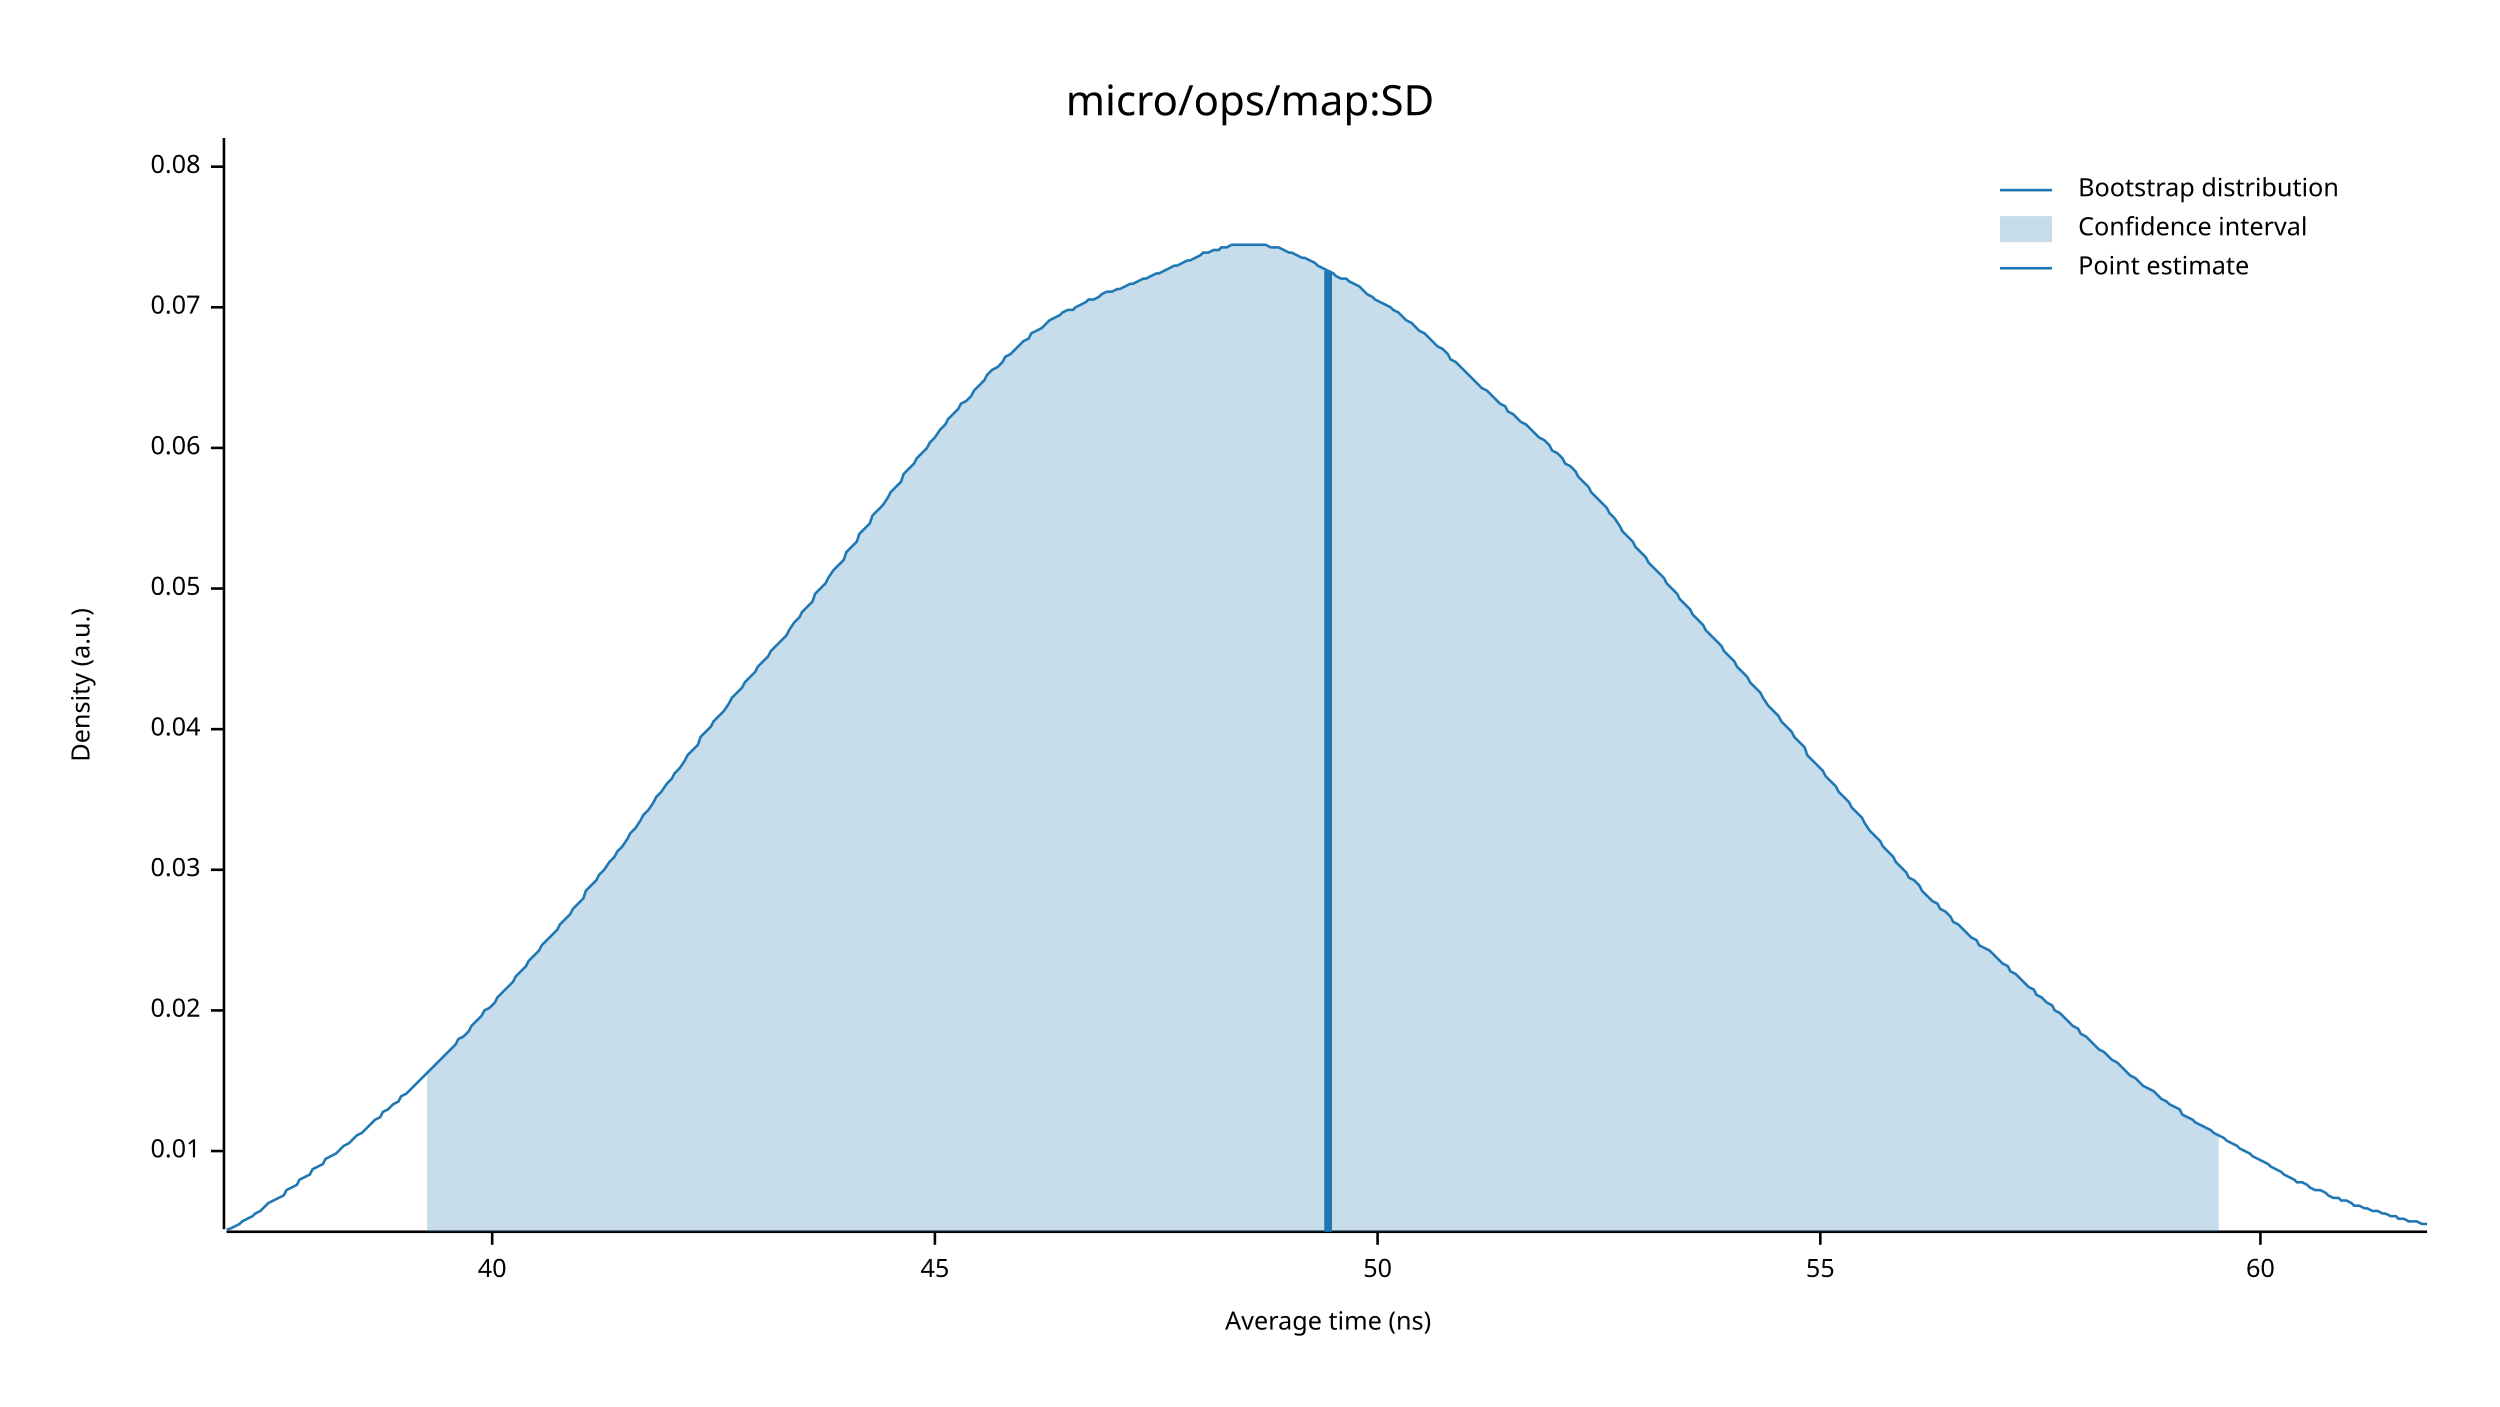
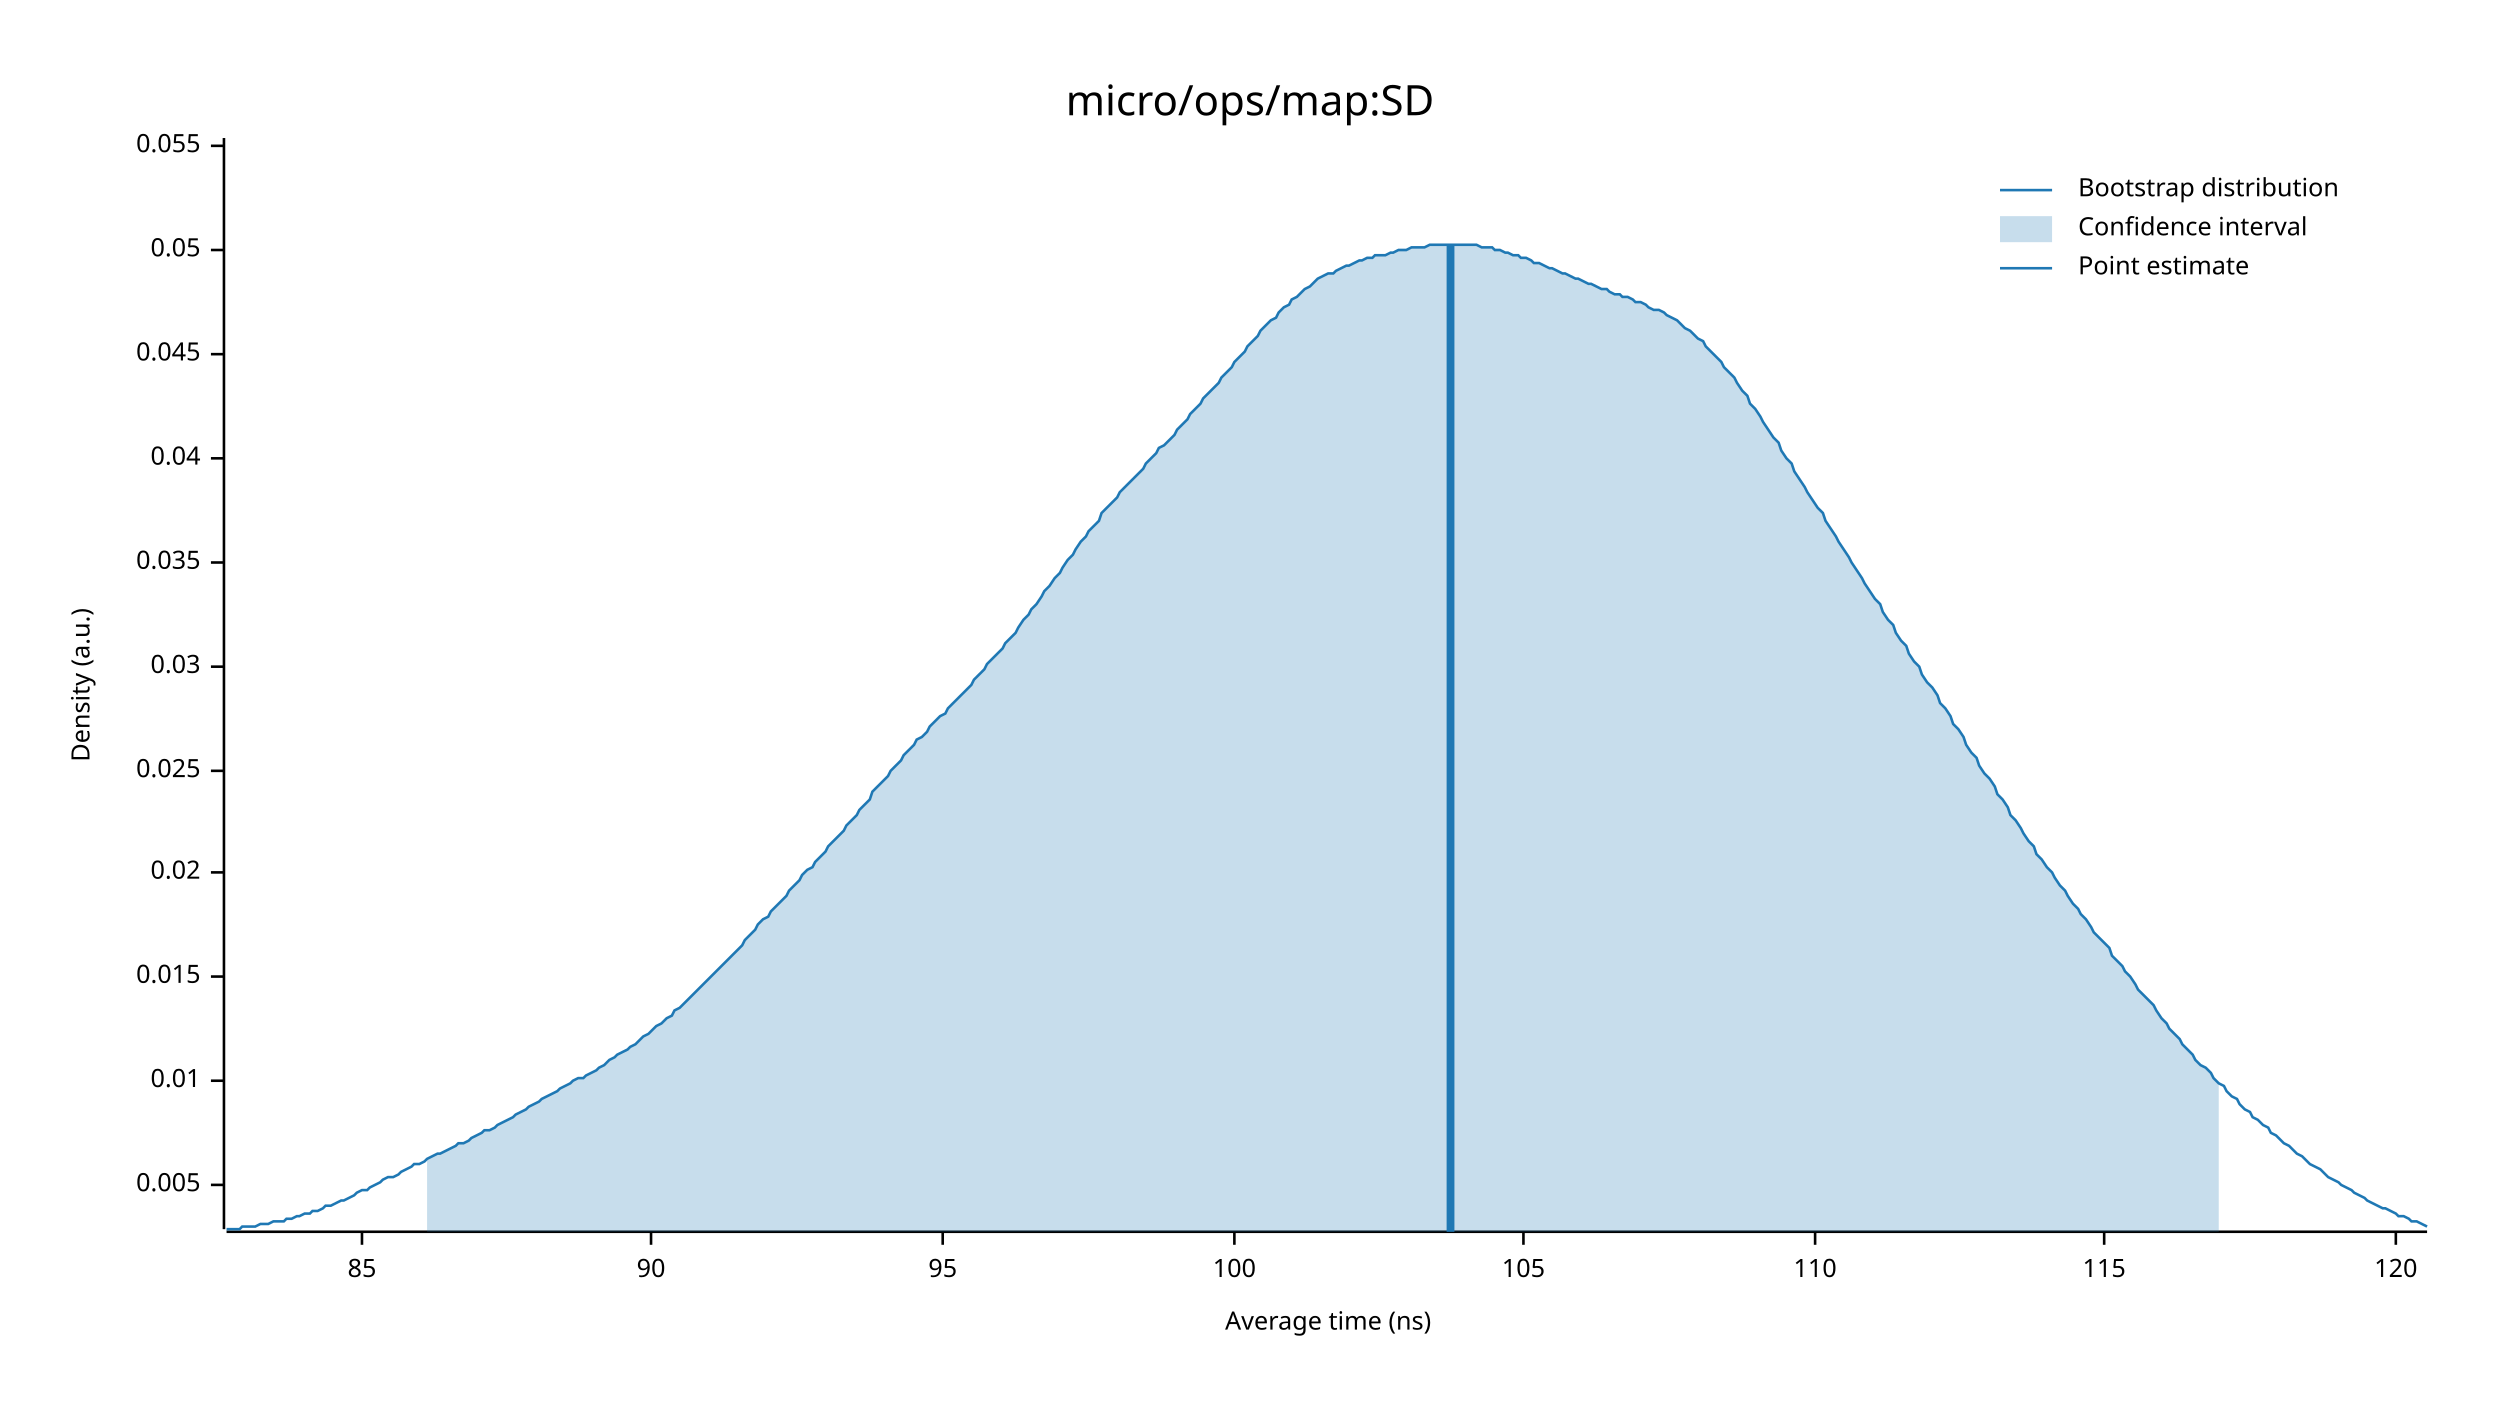
<svg xmlns="http://www.w3.org/2000/svg" width="960" height="540" viewBox="0 0 960 540">
  <text x="480" y="32" dy="0.76em" text-anchor="middle" font-family="sans-serif" font-size="16.129" opacity="1" fill="#000000">
micro/ops/map:SD
</text>
  <text x="27" y="263" dy="0.76em" text-anchor="middle" font-family="sans-serif" font-size="9.677" opacity="1" fill="#000000" transform="rotate(270, 27, 263)">
Density (a.u.)
</text>
  <text x="510" y="513" dy="-0.5ex" text-anchor="middle" font-family="sans-serif" font-size="9.677" opacity="1" fill="#000000">
Average time (ns)
</text>
  <polyline fill="none" opacity="1" stroke="#000000" stroke-width="1" points="86,53 86,472 " />
-   <text x="77" y="442" dy="0.5ex" text-anchor="end" font-family="sans-serif" font-size="9.677" opacity="1" fill="#000000">
+   <text x="77" y="455" dy="0.5ex" text-anchor="end" font-family="sans-serif" font-size="9.677" opacity="1" fill="#000000">
+ 0.005
+ </text>
+   <polyline fill="none" opacity="1" stroke="#000000" stroke-width="1" points="81,455 86,455 " />
+   <text x="77" y="415" dy="0.5ex" text-anchor="end" font-family="sans-serif" font-size="9.677" opacity="1" fill="#000000">
0.01
</text>
-   <polyline fill="none" opacity="1" stroke="#000000" stroke-width="1" points="81,442 86,442 " />
-   <text x="77" y="388" dy="0.5ex" text-anchor="end" font-family="sans-serif" font-size="9.677" opacity="1" fill="#000000">
+   <polyline fill="none" opacity="1" stroke="#000000" stroke-width="1" points="81,415 86,415 " />
+   <text x="77" y="375" dy="0.5ex" text-anchor="end" font-family="sans-serif" font-size="9.677" opacity="1" fill="#000000">
+ 0.015
+ </text>
+   <polyline fill="none" opacity="1" stroke="#000000" stroke-width="1" points="81,375 86,375 " />
+   <text x="77" y="335" dy="0.5ex" text-anchor="end" font-family="sans-serif" font-size="9.677" opacity="1" fill="#000000">
0.02
</text>
-   <polyline fill="none" opacity="1" stroke="#000000" stroke-width="1" points="81,388 86,388 " />
-   <text x="77" y="334" dy="0.5ex" text-anchor="end" font-family="sans-serif" font-size="9.677" opacity="1" fill="#000000">
+   <polyline fill="none" opacity="1" stroke="#000000" stroke-width="1" points="81,335 86,335 " />
+   <text x="77" y="296" dy="0.5ex" text-anchor="end" font-family="sans-serif" font-size="9.677" opacity="1" fill="#000000">
+ 0.025
+ </text>
+   <polyline fill="none" opacity="1" stroke="#000000" stroke-width="1" points="81,296 86,296 " />
+   <text x="77" y="256" dy="0.5ex" text-anchor="end" font-family="sans-serif" font-size="9.677" opacity="1" fill="#000000">
0.03
</text>
-   <polyline fill="none" opacity="1" stroke="#000000" stroke-width="1" points="81,334 86,334 " />
-   <text x="77" y="280" dy="0.5ex" text-anchor="end" font-family="sans-serif" font-size="9.677" opacity="1" fill="#000000">
+   <polyline fill="none" opacity="1" stroke="#000000" stroke-width="1" points="81,256 86,256 " />
+   <text x="77" y="216" dy="0.5ex" text-anchor="end" font-family="sans-serif" font-size="9.677" opacity="1" fill="#000000">
+ 0.035
+ </text>
+   <polyline fill="none" opacity="1" stroke="#000000" stroke-width="1" points="81,216 86,216 " />
+   <text x="77" y="176" dy="0.5ex" text-anchor="end" font-family="sans-serif" font-size="9.677" opacity="1" fill="#000000">
0.04
</text>
-   <polyline fill="none" opacity="1" stroke="#000000" stroke-width="1" points="81,280 86,280 " />
-   <text x="77" y="226" dy="0.5ex" text-anchor="end" font-family="sans-serif" font-size="9.677" opacity="1" fill="#000000">
+   <polyline fill="none" opacity="1" stroke="#000000" stroke-width="1" points="81,176 86,176 " />
+   <text x="77" y="136" dy="0.5ex" text-anchor="end" font-family="sans-serif" font-size="9.677" opacity="1" fill="#000000">
+ 0.045
+ </text>
+   <polyline fill="none" opacity="1" stroke="#000000" stroke-width="1" points="81,136 86,136 " />
+   <text x="77" y="96" dy="0.5ex" text-anchor="end" font-family="sans-serif" font-size="9.677" opacity="1" fill="#000000">
0.05
</text>
-   <polyline fill="none" opacity="1" stroke="#000000" stroke-width="1" points="81,226 86,226 " />
-   <text x="77" y="172" dy="0.5ex" text-anchor="end" font-family="sans-serif" font-size="9.677" opacity="1" fill="#000000">
- 0.06
+   <polyline fill="none" opacity="1" stroke="#000000" stroke-width="1" points="81,96 86,96 " />
+   <text x="77" y="56" dy="0.5ex" text-anchor="end" font-family="sans-serif" font-size="9.677" opacity="1" fill="#000000">
+ 0.055
</text>
-   <polyline fill="none" opacity="1" stroke="#000000" stroke-width="1" points="81,172 86,172 " />
-   <text x="77" y="118" dy="0.5ex" text-anchor="end" font-family="sans-serif" font-size="9.677" opacity="1" fill="#000000">
- 0.07
+   <polyline fill="none" opacity="1" stroke="#000000" stroke-width="1" points="81,56 86,56 " />
+   <polyline fill="none" opacity="1" stroke="#000000" stroke-width="1" points="87,473 932,473 " />
+   <text x="139" y="483" dy="0.76em" text-anchor="middle" font-family="sans-serif" font-size="9.677" opacity="1" fill="#000000">
+ 85
</text>
-   <polyline fill="none" opacity="1" stroke="#000000" stroke-width="1" points="81,118 86,118 " />
-   <text x="77" y="64" dy="0.5ex" text-anchor="end" font-family="sans-serif" font-size="9.677" opacity="1" fill="#000000">
- 0.08
+   <polyline fill="none" opacity="1" stroke="#000000" stroke-width="1" points="139,473 139,478 " />
+   <text x="250" y="483" dy="0.76em" text-anchor="middle" font-family="sans-serif" font-size="9.677" opacity="1" fill="#000000">
+ 90
</text>
-   <polyline fill="none" opacity="1" stroke="#000000" stroke-width="1" points="81,64 86,64 " />
-   <polyline fill="none" opacity="1" stroke="#000000" stroke-width="1" points="87,473 932,473 " />
-   <text x="189" y="483" dy="0.76em" text-anchor="middle" font-family="sans-serif" font-size="9.677" opacity="1" fill="#000000">
- 40
+   <polyline fill="none" opacity="1" stroke="#000000" stroke-width="1" points="250,473 250,478 " />
+   <text x="362" y="483" dy="0.76em" text-anchor="middle" font-family="sans-serif" font-size="9.677" opacity="1" fill="#000000">
+ 95
</text>
-   <polyline fill="none" opacity="1" stroke="#000000" stroke-width="1" points="189,473 189,478 " />
-   <text x="359" y="483" dy="0.76em" text-anchor="middle" font-family="sans-serif" font-size="9.677" opacity="1" fill="#000000">
- 45
+   <polyline fill="none" opacity="1" stroke="#000000" stroke-width="1" points="362,473 362,478 " />
+   <text x="474" y="483" dy="0.76em" text-anchor="middle" font-family="sans-serif" font-size="9.677" opacity="1" fill="#000000">
+ 100
</text>
-   <polyline fill="none" opacity="1" stroke="#000000" stroke-width="1" points="359,473 359,478 " />
-   <text x="529" y="483" dy="0.76em" text-anchor="middle" font-family="sans-serif" font-size="9.677" opacity="1" fill="#000000">
- 50
+   <polyline fill="none" opacity="1" stroke="#000000" stroke-width="1" points="474,473 474,478 " />
+   <text x="585" y="483" dy="0.76em" text-anchor="middle" font-family="sans-serif" font-size="9.677" opacity="1" fill="#000000">
+ 105
</text>
-   <polyline fill="none" opacity="1" stroke="#000000" stroke-width="1" points="529,473 529,478 " />
-   <text x="699" y="483" dy="0.76em" text-anchor="middle" font-family="sans-serif" font-size="9.677" opacity="1" fill="#000000">
- 55
+   <polyline fill="none" opacity="1" stroke="#000000" stroke-width="1" points="585,473 585,478 " />
+   <text x="697" y="483" dy="0.76em" text-anchor="middle" font-family="sans-serif" font-size="9.677" opacity="1" fill="#000000">
+ 110
</text>
-   <polyline fill="none" opacity="1" stroke="#000000" stroke-width="1" points="699,473 699,478 " />
-   <text x="868" y="483" dy="0.76em" text-anchor="middle" font-family="sans-serif" font-size="9.677" opacity="1" fill="#000000">
- 60
+   <polyline fill="none" opacity="1" stroke="#000000" stroke-width="1" points="697,473 697,478 " />
+   <text x="808" y="483" dy="0.76em" text-anchor="middle" font-family="sans-serif" font-size="9.677" opacity="1" fill="#000000">
+ 115
</text>
-   <polyline fill="none" opacity="1" stroke="#000000" stroke-width="1" points="868,473 868,478 " />
-   <polyline fill="none" opacity="1" stroke="#1F78B4" stroke-width="1" points="87,472 88,472 90,471 92,470 93,469 95,468 97,467 98,466 100,465 102,463 103,462 105,461 107,460 109,459 110,457 112,456 114,455 115,453 117,452 119,451 120,449 122,448 124,447 125,445 127,444 129,443 131,441 132,440 134,439 136,437 137,436 139,435 141,433 142,432 144,430 146,429 147,427 149,426 151,424 153,423 154,421 156,420 158,418 159,417 161,415 163,413 164,412 166,410 168,408 169,407 171,405 173,403 175,401 176,399 178,398 180,396 181,394 183,392 185,390 186,388 188,387 190,385 191,383 193,381 195,379 197,377 198,375 200,373 202,371 203,369 205,367 207,365 208,363 210,361 212,359 214,357 215,355 217,353 219,351 220,349 222,347 224,345 225,342 227,340 229,338 230,336 232,334 234,331 236,329 237,327 239,325 241,322 242,320 244,318 246,315 247,313 249,311 251,308 252,306 254,304 256,301 258,299 259,297 261,295 263,292 264,290 266,288 268,286 269,283 271,281 273,279 274,277 276,275 278,273 280,270 281,268 283,266 285,264 286,262 288,260 290,258 291,256 293,254 295,252 296,250 298,248 300,246 302,244 303,242 305,239 307,237 308,235 310,233 312,231 313,228 315,226 317,224 318,222 320,219 322,217 324,215 325,212 327,210 329,208 330,205 332,203 334,201 335,198 337,196 339,194 341,191 342,189 344,187 346,185 347,182 349,180 351,178 352,176 354,174 356,172 357,170 359,168 361,165 363,163 364,161 366,159 368,157 369,155 371,154 373,152 374,150 376,148 378,146 379,144 381,142 383,141 385,139 386,137 388,136 390,134 391,133 393,131 395,130 396,128 398,127 400,126 401,125 403,123 405,122 407,121 408,120 410,119 412,119 413,118 415,117 417,116 418,115 420,115 422,114 423,113 425,112 427,112 429,111 430,111 432,110 434,109 435,109 437,108 439,107 440,107 442,106 444,105 445,105 447,104 449,103 451,102 452,102 454,101 456,100 457,100 459,99 461,98 462,97 464,97 466,96 468,96 469,95 471,95 473,94 474,94 476,94 478,94 479,94 481,94 483,94 484,94 486,94 488,95 490,95 491,95 493,96 495,97 496,97 498,98 500,99 501,99 503,100 505,101 506,102 508,103 510,104 512,105 513,106 515,107 517,107 518,108 520,109 522,110 523,111 525,113 527,114 528,115 530,116 532,117 534,118 535,119 537,120 539,122 540,123 542,124 544,126 545,127 547,128 549,130 550,131 552,133 554,134 556,136 557,138 559,139 561,141 562,142 564,144 566,146 567,147 569,149 571,150 573,152 574,153 576,155 578,156 579,158 581,159 583,161 584,162 586,163 588,165 589,166 591,168 593,169 595,171 596,173 598,174 600,176 601,178 603,179 605,181 606,183 608,185 610,187 611,189 613,191 615,193 617,195 618,197 620,199 622,202 623,204 625,206 627,208 628,210 630,212 632,214 633,216 635,218 637,220 639,222 640,224 642,226 644,228 645,230 647,232 649,234 650,236 652,238 654,240 655,242 657,244 659,246 661,248 662,250 664,252 666,254 667,256 669,258 671,260 672,262 674,264 676,266 677,268 679,271 681,273 683,275 684,277 686,279 688,281 689,283 691,285 693,287 694,290 696,292 698,294 700,296 701,298 703,300 705,302 706,304 708,306 710,308 711,310 713,312 715,314 716,316 718,319 720,321 722,323 723,325 725,327 727,329 728,331 730,333 732,335 733,337 735,338 737,340 738,342 740,344 742,346 744,347 745,349 747,350 749,352 750,354 752,355 754,357 755,358 757,360 759,361 760,363 762,364 764,365 766,367 767,368 769,370 771,371 772,373 774,374 776,376 777,377 779,379 781,380 782,382 784,383 786,385 788,386 789,388 791,389 793,391 794,392 796,394 798,395 799,397 801,398 803,400 804,401 806,403 808,404 810,406 811,407 813,408 815,410 816,411 818,413 820,414 821,415 823,417 825,418 827,419 828,420 830,422 832,423 833,424 835,425 837,426 838,428 840,429 842,430 843,431 845,432 847,433 849,434 850,435 852,436 854,437 855,438 857,439 859,440 860,441 862,442 864,443 865,444 867,445 869,446 871,447 872,448 874,449 876,450 877,451 879,452 881,453 882,454 884,454 886,455 887,456 889,457 891,457 893,458 894,459 896,460 898,460 899,461 901,461 903,462 904,463 906,463 908,464 909,464 911,465 913,465 915,466 916,466 918,467 920,467 921,468 923,468 925,469 926,469 928,469 930,470 932,470 " />
-   <polygon opacity="0.25" fill="#1F78B4" points="164,412 166,410 168,408 169,407 171,405 173,403 175,401 176,399 178,398 180,396 181,394 183,392 185,390 186,388 188,387 190,385 191,383 193,381 195,379 197,377 198,375 200,373 202,371 203,369 205,367 207,365 208,363 210,361 212,359 214,357 215,355 217,353 219,351 220,349 222,347 224,345 225,342 227,340 229,338 230,336 232,334 234,331 236,329 237,327 239,325 241,322 242,320 244,318 246,315 247,313 249,311 251,308 252,306 254,304 256,301 258,299 259,297 261,295 263,292 264,290 266,288 268,286 269,283 271,281 273,279 274,277 276,275 278,273 280,270 281,268 283,266 285,264 286,262 288,260 290,258 291,256 293,254 295,252 296,250 298,248 300,246 302,244 303,242 305,239 307,237 308,235 310,233 312,231 313,228 315,226 317,224 318,222 320,219 322,217 324,215 325,212 327,210 329,208 330,205 332,203 334,201 335,198 337,196 339,194 341,191 342,189 344,187 346,185 347,182 349,180 351,178 352,176 354,174 356,172 357,170 359,168 361,165 363,163 364,161 366,159 368,157 369,155 371,154 373,152 374,150 376,148 378,146 379,144 381,142 383,141 385,139 386,137 388,136 390,134 391,133 393,131 395,130 396,128 398,127 400,126 401,125 403,123 405,122 407,121 408,120 410,119 412,119 413,118 415,117 417,116 418,115 420,115 422,114 423,113 425,112 427,112 429,111 430,111 432,110 434,109 435,109 437,108 439,107 440,107 442,106 444,105 445,105 447,104 449,103 451,102 452,102 454,101 456,100 457,100 459,99 461,98 462,97 464,97 466,96 468,96 469,95 471,95 473,94 474,94 476,94 478,94 479,94 481,94 483,94 484,94 486,94 488,95 490,95 491,95 493,96 495,97 496,97 498,98 500,99 501,99 503,100 505,101 506,102 508,103 510,104 512,105 513,106 515,107 517,107 518,108 520,109 522,110 523,111 525,113 527,114 528,115 530,116 532,117 534,118 535,119 537,120 539,122 540,123 542,124 544,126 545,127 547,128 549,130 550,131 552,133 554,134 556,136 557,138 559,139 561,141 562,142 564,144 566,146 567,147 569,149 571,150 573,152 574,153 576,155 578,156 579,158 581,159 583,161 584,162 586,163 588,165 589,166 591,168 593,169 595,171 596,173 598,174 600,176 601,178 603,179 605,181 606,183 608,185 610,187 611,189 613,191 615,193 617,195 618,197 620,199 622,202 623,204 625,206 627,208 628,210 630,212 632,214 633,216 635,218 637,220 639,222 640,224 642,226 644,228 645,230 647,232 649,234 650,236 652,238 654,240 655,242 657,244 659,246 661,248 662,250 664,252 666,254 667,256 669,258 671,260 672,262 674,264 676,266 677,268 679,271 681,273 683,275 684,277 686,279 688,281 689,283 691,285 693,287 694,290 696,292 698,294 700,296 701,298 703,300 705,302 706,304 708,306 710,308 711,310 713,312 715,314 716,316 718,319 720,321 722,323 723,325 725,327 727,329 728,331 730,333 732,335 733,337 735,338 737,340 738,342 740,344 742,346 744,347 745,349 747,350 749,352 750,354 752,355 754,357 755,358 757,360 759,361 760,363 762,364 764,365 766,367 767,368 769,370 771,371 772,373 774,374 776,376 777,377 779,379 781,380 782,382 784,383 786,385 788,386 789,388 791,389 793,391 794,392 796,394 798,395 799,397 801,398 803,400 804,401 806,403 808,404 810,406 811,407 813,408 815,410 816,411 818,413 820,414 821,415 823,417 825,418 827,419 828,420 830,422 832,423 833,424 835,425 837,426 838,428 840,429 842,430 843,431 845,432 847,433 849,434 850,435 852,436 852,473 164,473 " />
-   <polyline fill="none" opacity="1" stroke="#1F78B4" stroke-width="3" points="510,473 510,104 " />
+   <polyline fill="none" opacity="1" stroke="#000000" stroke-width="1" points="808,473 808,478 " />
+   <text x="920" y="483" dy="0.76em" text-anchor="middle" font-family="sans-serif" font-size="9.677" opacity="1" fill="#000000">
+ 120
+ </text>
+   <polyline fill="none" opacity="1" stroke="#000000" stroke-width="1" points="920,473 920,478 " />
+   <polyline fill="none" opacity="1" stroke="#1F78B4" stroke-width="1" points="87,472 88,472 90,472 92,472 93,471 95,471 97,471 98,471 100,470 102,470 103,470 105,469 107,469 109,469 110,468 112,468 114,467 115,467 117,466 119,466 120,465 122,465 124,464 125,463 127,463 129,462 131,461 132,461 134,460 136,459 137,458 139,457 141,457 142,456 144,455 146,454 147,453 149,452 151,452 153,451 154,450 156,449 158,448 159,447 161,447 163,446 164,445 166,444 168,443 169,443 171,442 173,441 175,440 176,439 178,439 180,438 181,437 183,436 185,435 186,434 188,434 190,433 191,432 193,431 195,430 197,429 198,428 200,427 202,426 203,425 205,424 207,423 208,422 210,421 212,420 214,419 215,418 217,417 219,416 220,415 222,414 224,414 225,413 227,412 229,411 230,410 232,409 234,407 236,406 237,405 239,404 241,403 242,402 244,401 246,399 247,398 249,397 251,395 252,394 254,393 256,391 258,390 259,388 261,387 263,385 264,384 266,382 268,380 269,379 271,377 273,375 274,374 276,372 278,370 280,368 281,367 283,365 285,363 286,361 288,359 290,357 291,355 293,353 295,352 296,350 298,348 300,346 302,344 303,342 305,340 307,338 308,336 310,334 312,333 313,331 315,329 317,327 318,325 320,323 322,321 324,319 325,317 327,315 329,313 330,311 332,309 334,307 335,304 337,302 339,300 341,298 342,296 344,294 346,292 347,290 349,288 351,286 352,284 354,283 356,281 357,279 359,277 361,275 363,274 364,272 366,270 368,268 369,267 371,265 373,263 374,261 376,259 378,257 379,255 381,253 383,251 385,249 386,247 388,245 390,243 391,241 393,238 395,236 396,234 398,232 400,229 401,227 403,225 405,222 407,220 408,218 410,215 412,213 413,211 415,208 417,206 418,204 420,202 422,200 423,197 425,195 427,193 429,191 430,189 432,187 434,185 435,184 437,182 439,180 440,178 442,176 444,174 445,172 447,171 449,169 451,167 452,165 454,163 456,161 457,159 459,157 461,155 462,153 464,151 466,149 468,147 469,145 471,143 473,141 474,139 476,137 478,135 479,133 481,131 483,129 484,127 486,125 488,123 490,122 491,120 493,118 495,117 496,115 498,114 500,112 501,111 503,110 505,108 506,107 508,106 510,105 512,105 513,104 515,103 517,102 518,102 520,101 522,100 523,100 525,99 527,99 528,98 530,98 532,98 534,97 535,97 537,96 539,96 540,96 542,95 544,95 545,95 547,95 549,94 550,94 552,94 554,94 556,94 557,94 559,94 561,94 562,94 564,94 566,94 567,94 569,95 571,95 573,95 574,96 576,96 578,97 579,97 581,98 583,98 584,99 586,99 588,100 589,101 591,101 593,102 595,103 596,103 598,104 600,105 601,105 603,106 605,107 606,107 608,108 610,109 611,109 613,110 615,111 617,111 618,112 620,113 622,113 623,114 625,114 627,115 628,116 630,116 632,117 633,118 635,119 637,119 639,120 640,121 642,122 644,123 645,124 647,126 649,127 650,128 652,130 654,131 655,133 657,135 659,137 661,139 662,141 664,143 666,145 667,147 669,150 671,152 672,155 674,157 676,160 677,162 679,165 681,168 683,170 684,173 686,176 688,178 689,181 691,184 693,187 694,189 696,192 698,195 700,197 701,200 703,203 705,206 706,208 708,211 710,214 711,216 713,219 715,222 716,224 718,227 720,230 722,232 723,235 725,238 727,240 728,243 730,246 732,248 733,251 735,254 737,256 738,259 740,262 742,264 744,267 745,270 747,272 749,275 750,278 752,280 754,283 755,286 757,289 759,291 760,294 762,297 764,299 766,302 767,305 769,307 771,310 772,313 774,315 776,318 777,320 779,323 781,325 782,328 784,330 786,333 788,335 789,337 791,340 793,342 794,344 796,347 798,349 799,351 801,353 803,356 804,358 806,360 808,362 810,364 811,367 813,369 815,371 816,373 818,375 820,378 821,380 823,382 825,384 827,386 828,388 830,391 832,393 833,395 835,397 837,399 838,401 840,403 842,405 843,407 845,409 847,410 849,412 850,414 852,416 854,417 855,419 857,421 859,422 860,424 862,426 864,427 865,429 867,430 869,432 871,433 872,435 874,436 876,438 877,439 879,440 881,442 882,443 884,444 886,446 887,447 889,448 891,449 893,451 894,452 896,453 898,454 899,455 901,456 903,457 904,458 906,459 908,460 909,461 911,462 913,463 915,464 916,464 918,465 920,466 921,467 923,467 925,468 926,469 928,469 930,470 932,471 " />
+   <polygon opacity="0.25" fill="#1F78B4" points="164,445 166,444 168,443 169,443 171,442 173,441 175,440 176,439 178,439 180,438 181,437 183,436 185,435 186,434 188,434 190,433 191,432 193,431 195,430 197,429 198,428 200,427 202,426 203,425 205,424 207,423 208,422 210,421 212,420 214,419 215,418 217,417 219,416 220,415 222,414 224,414 225,413 227,412 229,411 230,410 232,409 234,407 236,406 237,405 239,404 241,403 242,402 244,401 246,399 247,398 249,397 251,395 252,394 254,393 256,391 258,390 259,388 261,387 263,385 264,384 266,382 268,380 269,379 271,377 273,375 274,374 276,372 278,370 280,368 281,367 283,365 285,363 286,361 288,359 290,357 291,355 293,353 295,352 296,350 298,348 300,346 302,344 303,342 305,340 307,338 308,336 310,334 312,333 313,331 315,329 317,327 318,325 320,323 322,321 324,319 325,317 327,315 329,313 330,311 332,309 334,307 335,304 337,302 339,300 341,298 342,296 344,294 346,292 347,290 349,288 351,286 352,284 354,283 356,281 357,279 359,277 361,275 363,274 364,272 366,270 368,268 369,267 371,265 373,263 374,261 376,259 378,257 379,255 381,253 383,251 385,249 386,247 388,245 390,243 391,241 393,238 395,236 396,234 398,232 400,229 401,227 403,225 405,222 407,220 408,218 410,215 412,213 413,211 415,208 417,206 418,204 420,202 422,200 423,197 425,195 427,193 429,191 430,189 432,187 434,185 435,184 437,182 439,180 440,178 442,176 444,174 445,172 447,171 449,169 451,167 452,165 454,163 456,161 457,159 459,157 461,155 462,153 464,151 466,149 468,147 469,145 471,143 473,141 474,139 476,137 478,135 479,133 481,131 483,129 484,127 486,125 488,123 490,122 491,120 493,118 495,117 496,115 498,114 500,112 501,111 503,110 505,108 506,107 508,106 510,105 512,105 513,104 515,103 517,102 518,102 520,101 522,100 523,100 525,99 527,99 528,98 530,98 532,98 534,97 535,97 537,96 539,96 540,96 542,95 544,95 545,95 547,95 549,94 550,94 552,94 554,94 556,94 557,94 559,94 561,94 562,94 564,94 566,94 567,94 569,95 571,95 573,95 574,96 576,96 578,97 579,97 581,98 583,98 584,99 586,99 588,100 589,101 591,101 593,102 595,103 596,103 598,104 600,105 601,105 603,106 605,107 606,107 608,108 610,109 611,109 613,110 615,111 617,111 618,112 620,113 622,113 623,114 625,114 627,115 628,116 630,116 632,117 633,118 635,119 637,119 639,120 640,121 642,122 644,123 645,124 647,126 649,127 650,128 652,130 654,131 655,133 657,135 659,137 661,139 662,141 664,143 666,145 667,147 669,150 671,152 672,155 674,157 676,160 677,162 679,165 681,168 683,170 684,173 686,176 688,178 689,181 691,184 693,187 694,189 696,192 698,195 700,197 701,200 703,203 705,206 706,208 708,211 710,214 711,216 713,219 715,222 716,224 718,227 720,230 722,232 723,235 725,238 727,240 728,243 730,246 732,248 733,251 735,254 737,256 738,259 740,262 742,264 744,267 745,270 747,272 749,275 750,278 752,280 754,283 755,286 757,289 759,291 760,294 762,297 764,299 766,302 767,305 769,307 771,310 772,313 774,315 776,318 777,320 779,323 781,325 782,328 784,330 786,333 788,335 789,337 791,340 793,342 794,344 796,347 798,349 799,351 801,353 803,356 804,358 806,360 808,362 810,364 811,367 813,369 815,371 816,373 818,375 820,378 821,380 823,382 825,384 827,386 828,388 830,391 832,393 833,395 835,397 837,399 838,401 840,403 842,405 843,407 845,409 847,410 849,412 850,414 852,416 852,473 164,473 " />
+   <polyline fill="none" opacity="1" stroke="#1F78B4" stroke-width="3" points="557,473 557,94 " />
  <text x="798" y="68" dy="0.76em" text-anchor="start" font-family="sans-serif" font-size="9.677" opacity="1" fill="#000000">
Bootstrap distribution
</text>
  <text x="798" y="83" dy="0.76em" text-anchor="start" font-family="sans-serif" font-size="9.677" opacity="1" fill="#000000">
Confidence interval
</text>
  <text x="798" y="98" dy="0.76em" text-anchor="start" font-family="sans-serif" font-size="9.677" opacity="1" fill="#000000">
Point estimate
</text>
  <polyline fill="none" opacity="1" stroke="#1F78B4" stroke-width="1" points="768,73 788,73 " />
  <rect x="768" y="83" width="20" height="10" opacity="0.25" fill="#1F78B4" stroke="none" />
  <polyline fill="none" opacity="1" stroke="#1F78B4" stroke-width="1" points="768,103 788,103 " />
</svg>
